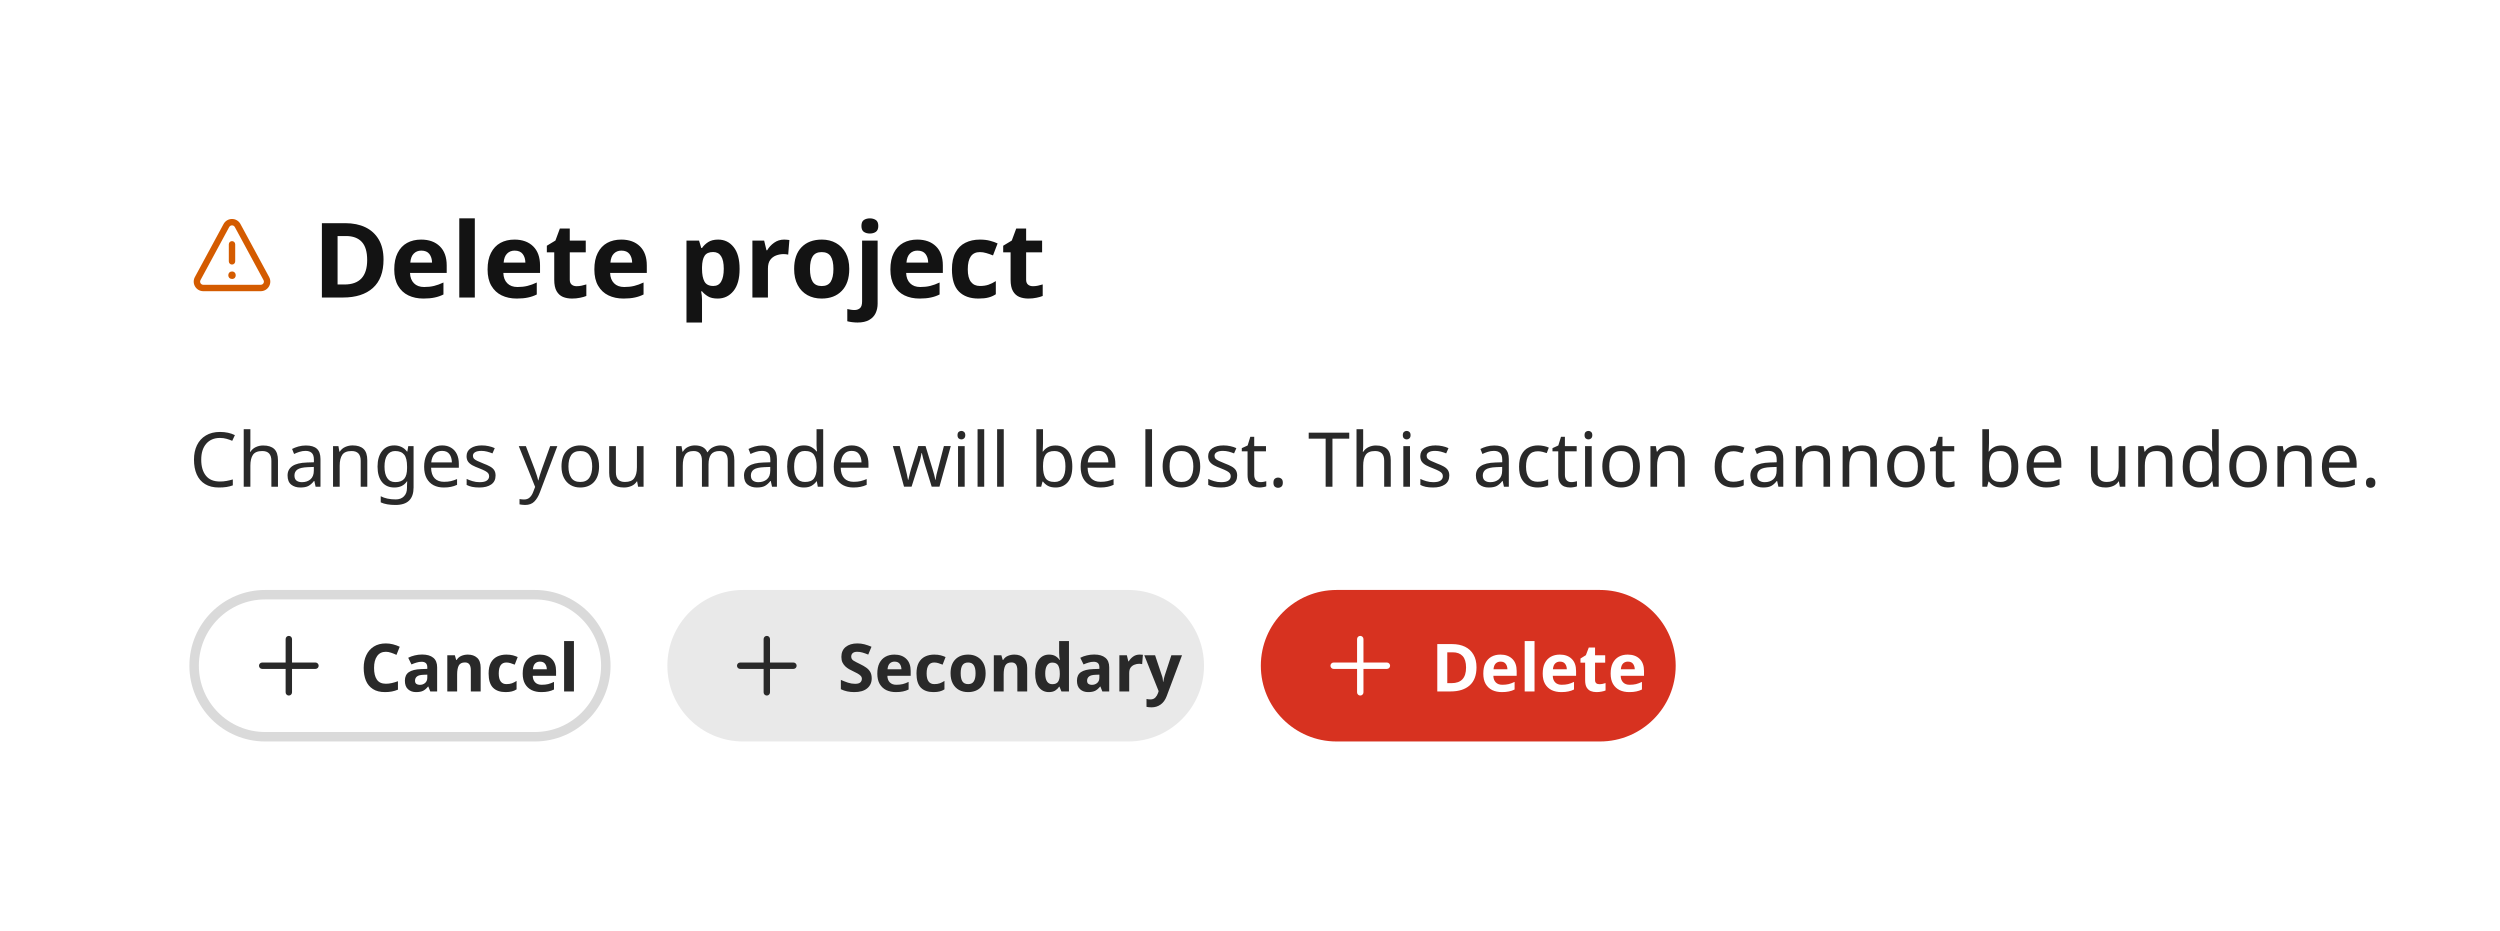
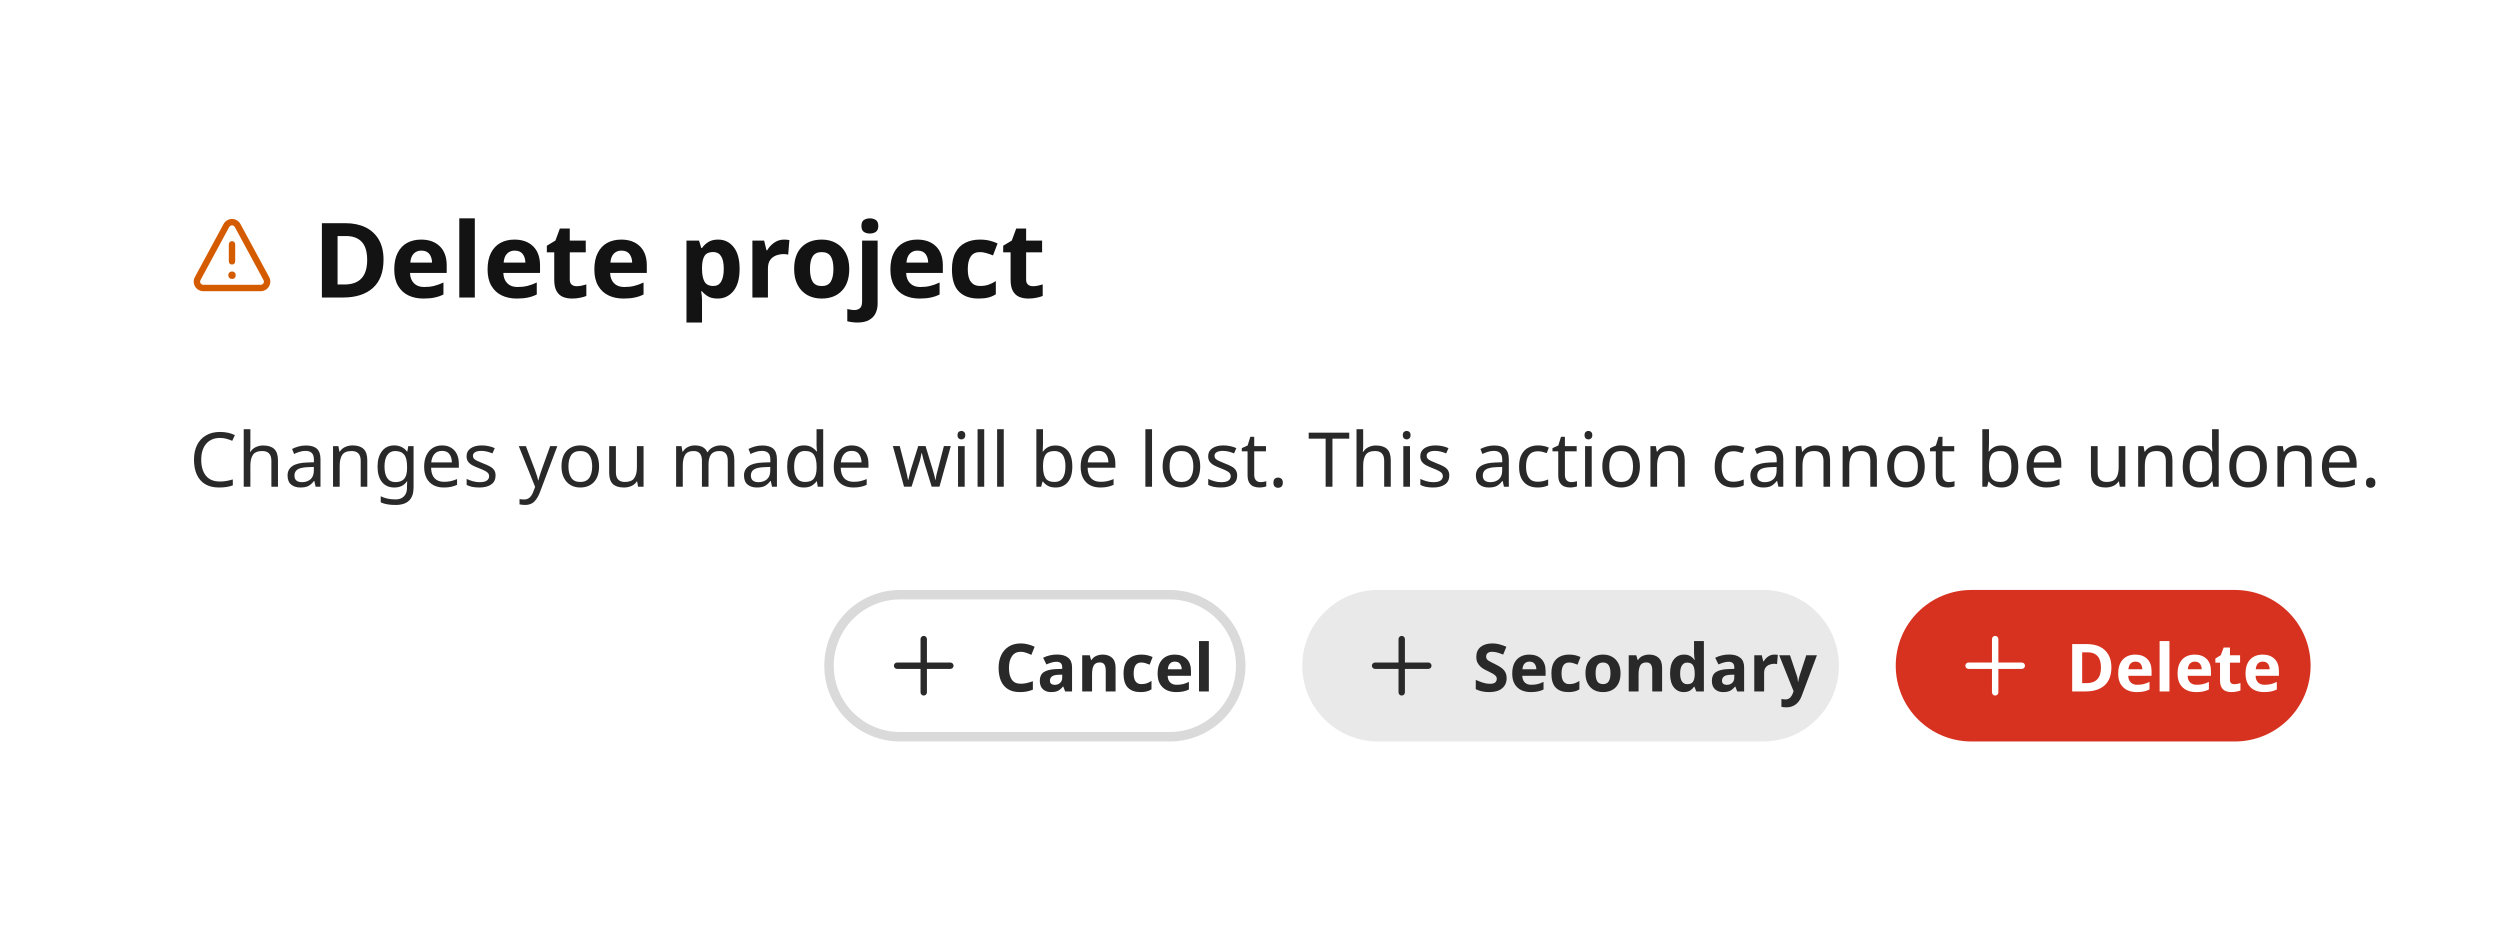
<svg xmlns="http://www.w3.org/2000/svg" width="528" height="196.6" viewBox="0 0 528 196.6">
  <rect data-part="container" data-tokens="width=container-maximum-width-2x-large;minWidth=alert-dialog-minimum-width;paddingInlineStart=spacing-500;paddingInlineEnd=spacing-500;paddingBlockStart=spacing-500;paddingBlockEnd=spacing-500;gap=spacing-300;cornerRadius=corner-radius-xl;fill=background-layer-2-color" x="8" y="8" width="512" height="180.6" rx="16" fill="rgb(255, 255, 255)" />
  <rect data-part="header" data-tokens="gap=spacing-100" x="40" y="40" width="448" height="28.6" rx="0" fill="none" />
  <g data-part="icon" data-tokens="width=workflow-icon-medium;height=workflow-icon-medium;color=notice-visual-color">
    <rect x="40" y="45.3" width="18" height="18" fill="none" />
    <g transform="translate(40 45.3) scale(0.9)">
      <path d="m9.999,15.123c-.231.008-.455-.074-.627-.228-.33-.365-.33-.92,0-1.285.169-.158.395-.243.627-.235.236-.009.466.08.633.247.162.168.249.394.241.627.012.235-.07.465-.228.639-.174.165-.408.25-.647.235Z" fill="rgb(212, 91, 0)" />
      <path d="m10,11.75c-.414,0-.75-.336-.75-.75v-4c0-.414.336-.75.75-.75s.75.336.75.75v4c0,.414-.336.75-.75.75Z" fill="rgb(212, 91, 0)" />
      <path d="m16.733,18H3.267c-.8,0-1.523-.41-1.933-1.098s-.427-1.519-.046-2.223L8.021,2.232c.394-.728,1.152-1.18,1.979-1.18s1.585.452,1.979,1.18l6.733,12.447c.381.704.363,1.535-.046,2.223s-1.132,1.098-1.933,1.098ZM10,2.553c-.134,0-.468.038-.66.393L2.607,15.393c-.183.339-.05.632.016.741.065.11.259.366.644.366h13.467c.385,0,.579-.256.644-.366.066-.109.199-.402.016-.741L10.66,2.945c-.192-.354-.525-.393-.66-.393Z" fill="rgb(212, 91, 0)" />
    </g>
  </g>
  <text data-part="title" data-tokens="color=heading-color;fontSize=font-size-500;fontWeight=heading-sans-serif-font-weight;fontFamily=heading-sans-serif-font-family;lineHeight=heading-line-height" x="66" y="54.3" font-family="'Adobe Clean Spectrum VF', 'Adobe Clean Spectrum VF', adobe-clean-spectrum-vf, 'Adobe Clean', 'Source Sans 3', sans-serif" font-size="22" font-weight="800" dominant-baseline="central" fill="rgb(19, 19, 19)">Delete project</text>
  <text data-part="description" data-tokens="color=body-color;fontSize=font-size-200;fontWeight=body-sans-serif-font-weight;fontFamily=body-sans-serif-font-family;lineHeight=line-height-200" x="40" y="96.6" font-family="'Adobe Clean Spectrum VF', 'Adobe Clean Spectrum VF', adobe-clean-spectrum-vf, 'Adobe Clean', 'Source Sans 3', sans-serif" font-size="16" font-weight="400" dominant-baseline="central" fill="rgb(41, 41, 41)">Changes you made will be lost. This action cannot be undone.</text>
  <rect data-part="footer" data-tokens="" x="40" y="124.6" width="448" height="32" rx="0" fill="none" />
-   <rect data-part="button-group" data-tokens="gap=spacing-200" x="40" y="124.6" width="313.908" height="32" rx="0" fill="none" />
-   <rect data-part="button-group-1" data-tokens="stroke=color-gray-300-light;strokeWidth=border-width-200;minWidth=aspect-ratio-600;height=base-height-medium;paddingInlineStart=base-padding-horizontal-medium;paddingInlineEnd=base-padding-horizontal-medium;gap=base-gap-medium;cornerRadius=corner-radius-full" x="40" y="124.6" width="88.95" height="32" rx="16" fill="transparent" />
-   <rect x="41" y="125.6" width="86.95" height="30" rx="15" fill="none" stroke="rgb(218, 218, 218)" stroke-width="2" />
+   <rect data-part="button-group" data-tokens="gap=spacing-200" x="174.092" y="124.6" width="313.908" height="32" rx="0" fill="none" />
+   <rect data-part="button-group-1" data-tokens="stroke=color-gray-300-light;strokeWidth=border-width-200;minWidth=aspect-ratio-600;height=base-height-medium;paddingInlineStart=base-padding-horizontal-medium;paddingInlineEnd=base-padding-horizontal-medium;gap=base-gap-medium;cornerRadius=corner-radius-full" x="174.092" y="124.6" width="88.95" height="32" rx="16" fill="transparent" />
+   <rect x="175.092" y="125.6" width="86.95" height="30" rx="15" fill="none" stroke="rgb(218, 218, 218)" stroke-width="2" />
  <g data-part="button-group-1.icon" data-tokens="color=color-gray-800-light;width=workflow-icon-medium;height=workflow-icon-medium">
-     <rect x="52" y="131.6" width="18" height="18" fill="none" />
-     <g transform="translate(52 131.6) scale(0.9)">
+     <rect x="186.092" y="131.6" width="18" height="18" fill="none" />
+     <g transform="translate(186.092 131.6) scale(0.9)">
      <path d="m16.25,9.25h-5.5V3.75c0-.414-.336-.75-.75-.75s-.75.336-.75.75v5.5H3.75c-.414,0-.75.336-.75.75s.336.75.75.75h5.5v5.5c0,.414.336.75.75.75s.75-.336.75-.75v-5.5h5.5c.414,0,.75-.336.75-.75s-.336-.75-.75-.75Z" fill="rgb(41, 41, 41)" />
    </g>
  </g>
-   <text data-part="button-group-1.label" data-tokens="color=color-gray-800-light;fontSize=font-size-100;fontWeight=bold-font-weight;lineHeight=line-height-font-size-100" x="76" y="140.6" font-family="'Adobe Clean Spectrum VF', adobe-clean-spectrum-vf, 'Adobe Clean', 'Source Sans 3', sans-serif" font-size="14" font-weight="700" dominant-baseline="central" fill="rgb(41, 41, 41)">Cancel</text>
-   <rect data-part="button-group-2" data-tokens="minWidth=aspect-ratio-600;height=base-height-medium;paddingInlineStart=base-padding-horizontal-medium;paddingInlineEnd=base-padding-horizontal-medium;gap=base-gap-medium;cornerRadius=corner-radius-full;fill=color-gray-100-light" x="140.95" y="124.6" width="113.338" height="32" rx="16" fill="rgb(233, 233, 233)" />
+   <text data-part="button-group-1.label" data-tokens="color=color-gray-800-light;fontSize=font-size-100;fontWeight=bold-font-weight;lineHeight=line-height-font-size-100" x="210.092" y="140.6" font-family="'Adobe Clean Spectrum VF', adobe-clean-spectrum-vf, 'Adobe Clean', 'Source Sans 3', sans-serif" font-size="14" font-weight="700" dominant-baseline="central" fill="rgb(41, 41, 41)">Cancel</text>
+   <rect data-part="button-group-2" data-tokens="minWidth=aspect-ratio-600;height=base-height-medium;paddingInlineStart=base-padding-horizontal-medium;paddingInlineEnd=base-padding-horizontal-medium;gap=base-gap-medium;cornerRadius=corner-radius-full;fill=color-gray-100-light" x="275.042" y="124.6" width="113.338" height="32" rx="16" fill="rgb(233, 233, 233)" />
  <g data-part="button-group-2.icon" data-tokens="color=color-gray-800-light;width=workflow-icon-medium;height=workflow-icon-medium">
-     <rect x="152.95" y="131.6" width="18" height="18" fill="none" />
-     <g transform="translate(152.95 131.6) scale(0.9)">
+     <rect x="287.042" y="131.6" width="18" height="18" fill="none" />
+     <g transform="translate(287.042 131.6) scale(0.9)">
      <path d="m16.25,9.25h-5.5V3.75c0-.414-.336-.75-.75-.75s-.75.336-.75.75v5.5H3.75c-.414,0-.75.336-.75.75s.336.75.75.75h5.5v5.5c0,.414.336.75.75.75s.75-.336.75-.75v-5.5h5.5c.414,0,.75-.336.75-.75s-.336-.75-.75-.75Z" fill="rgb(41, 41, 41)" />
    </g>
  </g>
-   <text data-part="button-group-2.label" data-tokens="color=color-gray-800-light;fontSize=font-size-100;fontWeight=bold-font-weight;lineHeight=line-height-font-size-100" x="176.95" y="140.6" font-family="'Adobe Clean Spectrum VF', adobe-clean-spectrum-vf, 'Adobe Clean', 'Source Sans 3', sans-serif" font-size="14" font-weight="700" dominant-baseline="central" fill="rgb(41, 41, 41)">Secondary</text>
-   <rect data-part="button-group-3" data-tokens="minWidth=aspect-ratio-600;height=base-height-medium;paddingInlineStart=base-padding-horizontal-medium;paddingInlineEnd=base-padding-horizontal-medium;gap=base-gap-medium;cornerRadius=corner-radius-full;fill=negative-background-color-default" x="266.288" y="124.6" width="87.62" height="32" rx="16" fill="rgb(215, 50, 32)" />
+   <text data-part="button-group-2.label" data-tokens="color=color-gray-800-light;fontSize=font-size-100;fontWeight=bold-font-weight;lineHeight=line-height-font-size-100" x="311.042" y="140.6" font-family="'Adobe Clean Spectrum VF', adobe-clean-spectrum-vf, 'Adobe Clean', 'Source Sans 3', sans-serif" font-size="14" font-weight="700" dominant-baseline="central" fill="rgb(41, 41, 41)">Secondary</text>
+   <rect data-part="button-group-3" data-tokens="minWidth=aspect-ratio-600;height=base-height-medium;paddingInlineStart=base-padding-horizontal-medium;paddingInlineEnd=base-padding-horizontal-medium;gap=base-gap-medium;cornerRadius=corner-radius-full;fill=negative-background-color-default" x="400.38" y="124.6" width="87.62" height="32" rx="16" fill="rgb(215, 50, 32)" />
  <g data-part="button-group-3.icon" data-tokens="color=color-transparent-static-white-1000;width=workflow-icon-medium;height=workflow-icon-medium">
-     <rect x="278.288" y="131.6" width="18" height="18" fill="none" />
-     <g transform="translate(278.288 131.6) scale(0.9)">
+     <rect x="412.38" y="131.6" width="18" height="18" fill="none" />
+     <g transform="translate(412.38 131.6) scale(0.9)">
      <path d="m16.25,9.25h-5.5V3.75c0-.414-.336-.75-.75-.75s-.75.336-.75.75v5.5H3.75c-.414,0-.75.336-.75.75s.336.75.75.75h5.5v5.5c0,.414.336.75.75.75s.75-.336.75-.75v-5.5h5.5c.414,0,.75-.336.75-.75s-.336-.75-.75-.75Z" fill="rgb(255, 255, 255)" />
    </g>
  </g>
-   <text data-part="button-group-3.label" data-tokens="color=color-transparent-static-white-1000;fontSize=font-size-100;fontWeight=bold-font-weight;lineHeight=line-height-font-size-100" x="302.288" y="140.6" font-family="'Adobe Clean Spectrum VF', adobe-clean-spectrum-vf, 'Adobe Clean', 'Source Sans 3', sans-serif" font-size="14" font-weight="700" dominant-baseline="central" fill="rgb(255, 255, 255)">Delete</text>
+   <text data-part="button-group-3.label" data-tokens="color=color-transparent-static-white-1000;fontSize=font-size-100;fontWeight=bold-font-weight;lineHeight=line-height-font-size-100" x="436.38" y="140.6" font-family="'Adobe Clean Spectrum VF', adobe-clean-spectrum-vf, 'Adobe Clean', 'Source Sans 3', sans-serif" font-size="14" font-weight="700" dominant-baseline="central" fill="rgb(255, 255, 255)">Delete</text>
</svg>
